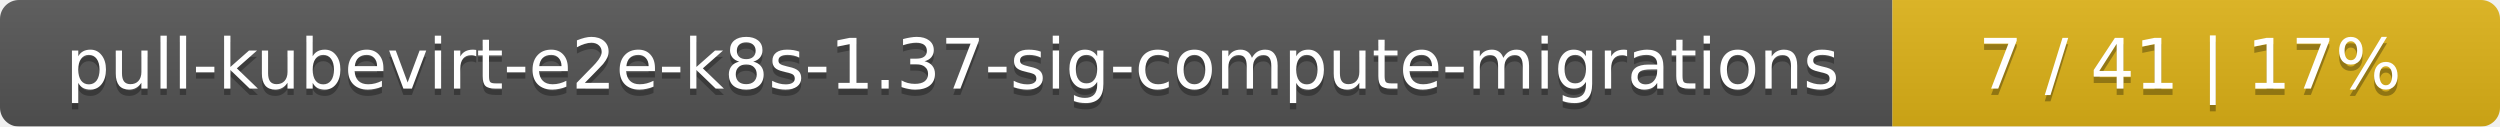
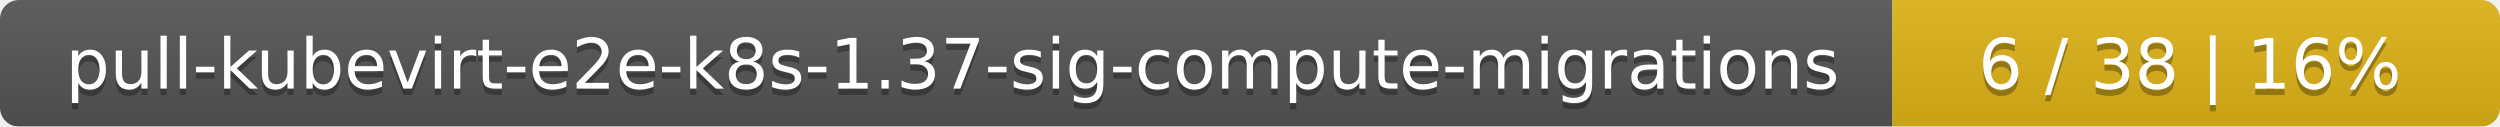
<svg xmlns="http://www.w3.org/2000/svg" width="395" height="20">
  <linearGradient id="smooth" x2="0" y2="100%">
    <stop offset="0" stop-color="#bbb" stop-opacity=".1" />
    <stop offset="1" stop-opacity=".1" />
  </linearGradient>
  <mask id="round">
    <rect width="395" height="20" rx="3" fill="#fff" />
  </mask>
  <g mask="url(#round)">
    <rect width="299" height="20" fill="#555" />
    <rect x="299" width="96" height="20" fill="#dfb317" />
    <rect width="395" height="20" fill="url(#smooth)" />
  </g>
  <g fill="#fff" text-anchor="middle" font-family="DejaVu Sans,Verdana,Geneva,sans-serif" font-size="11">
    <text x="150.5" y="15" fill="#010101" fill-opacity=".3">pull-kubevirt-e2e-k8s-1.37-sig-compute-migrations</text>
    <text x="150.5" y="14">pull-kubevirt-e2e-k8s-1.37-sig-compute-migrations</text>
-     <text x="346" y="15" fill="#010101" fill-opacity=".3">7 / 41    |    17%</text>
-     <text x="346" y="14">7 / 41    |    17%</text>
+     <text x="346" y="15" fill="#010101" fill-opacity=".3">6 / 38    |    16%</text>
+     <text x="346" y="14">6 / 38    |    16%</text>
  </g>
</svg>
